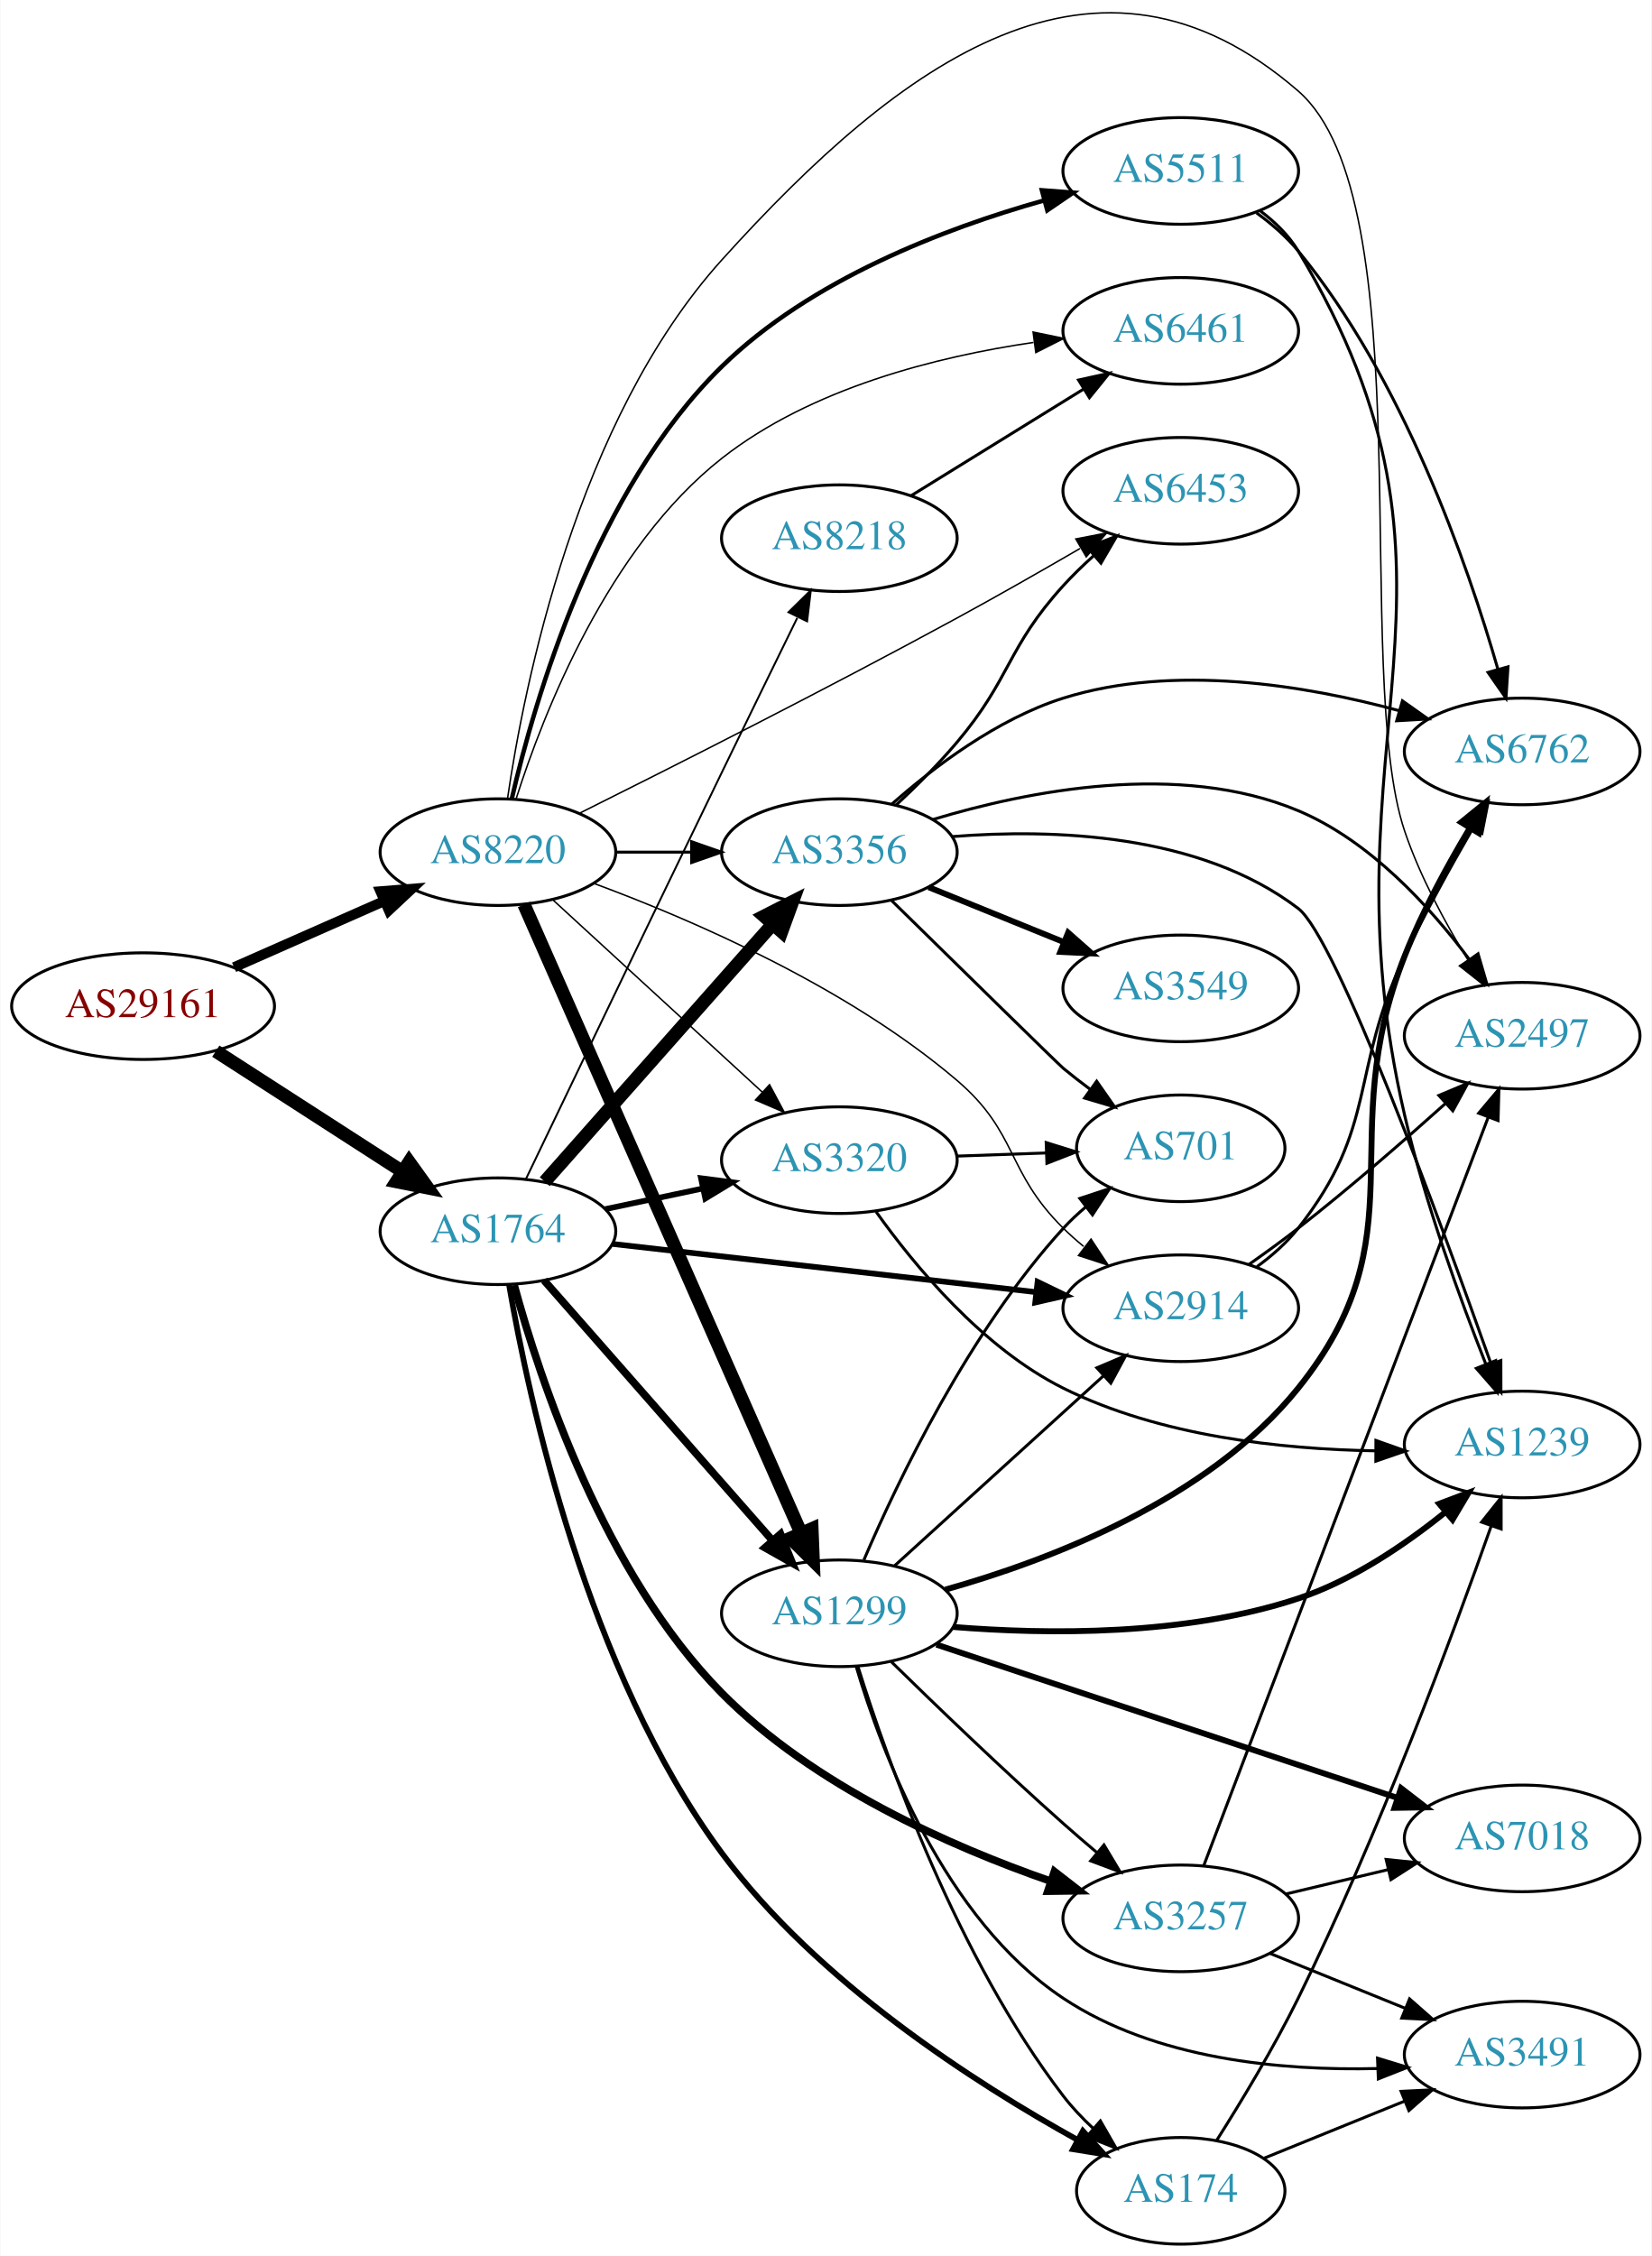
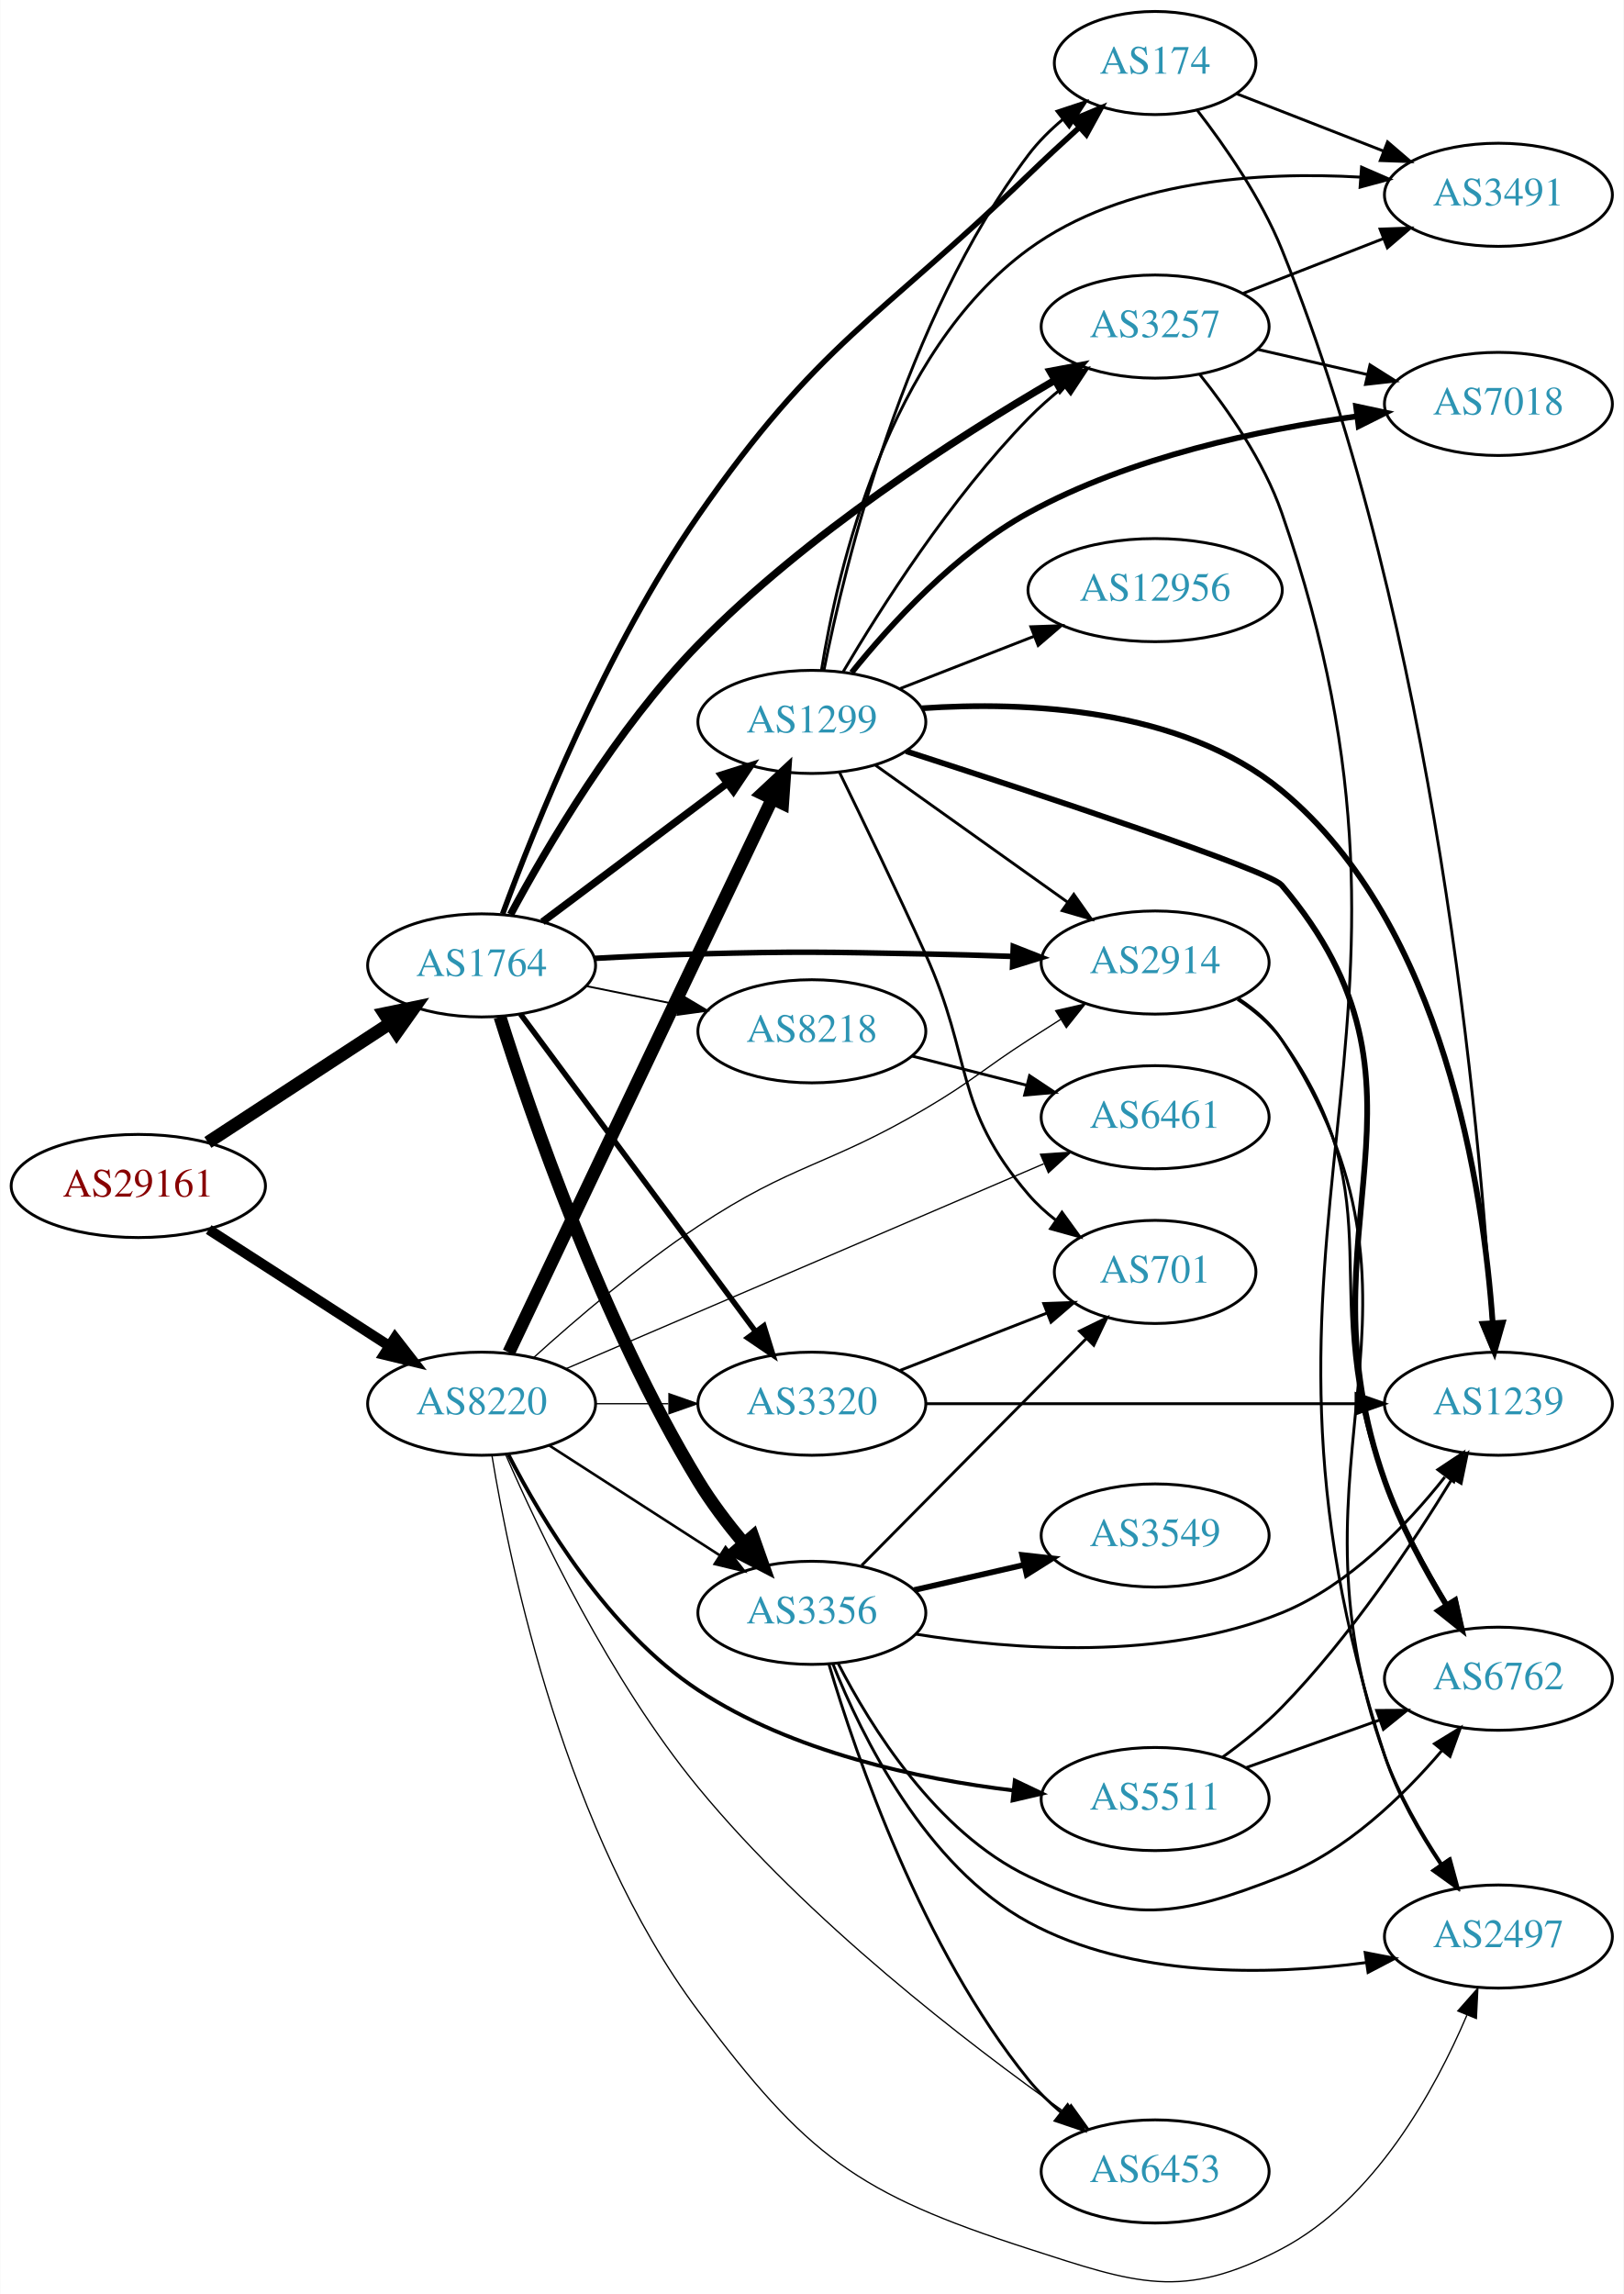
- <svg xmlns="http://www.w3.org/2000/svg" xmlns:xlink="http://www.w3.org/1999/xlink" width="558pt" height="762pt" viewBox="0.00 0.00 557.56 761.72">
-   <g id="graph0" class="graph" transform="scale(1 1) rotate(0) translate(4 757.717)">
-     <polygon fill="white" stroke="none" points="-4,4 -4,-757.717 553.564,-757.717 553.564,4 -4,4" />
+ <svg xmlns="http://www.w3.org/2000/svg" xmlns:xlink="http://www.w3.org/1999/xlink" width="567pt" height="801pt" viewBox="0.00 0.00 566.66 800.78">
+   <g id="graph0" class="graph" transform="scale(1 1) rotate(0) translate(4 796.784)">
+     <polygon fill="white" stroke="none" points="-4,4 -4,-796.784 562.663,-796.784 562.663,4 -4,4" />
    <g id="node1" class="node">
      <g id="a_node1">
        <a xlink:href="/asn/29161" xlink:title="AS29161 ~ Verbund Management Service GmbH [AT]">
-           <ellipse fill="#ffffff" stroke="black" cx="44.196" cy="-418" rx="44.393" ry="18" />
-           <text text-anchor="middle" x="44.196" y="-414.3" font-family="Times,serif" font-size="14.00" fill="#880000">AS29161</text>
+           <ellipse fill="#ffffff" stroke="black" cx="44.196" cy="-382.784" rx="44.393" ry="18" />
+           <text text-anchor="middle" x="44.196" y="-379.084" font-family="Times,serif" font-size="14.00" fill="#880000">AS29161</text>
        </a>
      </g>
    </g>
    <g id="node2" class="node">
      <g id="a_node2">
        <a xlink:href="/asn/1764" xlink:title="AS1764 ~ NEXTLAYER-AS [AT]">
-           <ellipse fill="#ffffff" stroke="black" cx="164.039" cy="-342" rx="39.794" ry="18" />
-           <text text-anchor="middle" x="164.039" y="-338.3" font-family="Times,serif" font-size="14.00" fill="#2c94b3">AS1764</text>
+           <ellipse fill="#ffffff" stroke="black" cx="164.039" cy="-459.784" rx="39.794" ry="18" />
+           <text text-anchor="middle" x="164.039" y="-456.084" font-family="Times,serif" font-size="14.00" fill="#2c94b3">AS1764</text>
        </a>
      </g>
    </g>
    <g id="edge1" class="edge">
-       <path fill="none" stroke="black" stroke-width="4.5" d="M68.76,-402.803C86.816,-391.158 111.903,-374.979 131.659,-362.238" />
-       <polygon fill="black" stroke="black" stroke-width="4.5" points="134.047,-365.383 140.316,-356.654 129.778,-358.765 134.047,-365.383" />
+       <path fill="none" stroke="black" stroke-width="4.5" d="M68.478,-397.996C86.708,-409.908 112.229,-426.584 132.163,-439.609" />
+       <polygon fill="black" stroke="black" stroke-width="4.5" points="130.079,-442.951 140.605,-445.125 134.387,-436.359 130.079,-442.951" />
    </g>
    <g id="node3" class="node">
      <g id="a_node3">
        <a xlink:href="/asn/8220" xlink:title="AS8220 ~ COLT [GB]">
-           <ellipse fill="#ffffff" stroke="black" cx="164.039" cy="-470" rx="39.794" ry="18" />
-           <text text-anchor="middle" x="164.039" y="-466.3" font-family="Times,serif" font-size="14.00" fill="#2c94b3">AS8220</text>
+           <ellipse fill="#ffffff" stroke="black" cx="164.039" cy="-306.784" rx="39.794" ry="18" />
+           <text text-anchor="middle" x="164.039" y="-303.084" font-family="Times,serif" font-size="14.00" fill="#2c94b3">AS8220</text>
        </a>
      </g>
    </g>
    <g id="edge2" class="edge">
-       <path fill="none" stroke="black" stroke-width="3.42" d="M74.933,-431.122C90.322,-437.913 109.265,-446.271 125.637,-453.496" />
-       <polygon fill="black" stroke="black" stroke-width="3.42" points="124.372,-456.763 134.934,-457.598 127.198,-450.359 124.372,-456.763" />
+       <path fill="none" stroke="black" stroke-width="3.6" d="M68.76,-367.587C86.816,-355.941 111.903,-339.763 131.659,-327.021" />
+       <polygon fill="black" stroke="black" stroke-width="3.6" points="133.809,-329.799 140.316,-321.438 130.015,-323.916 133.809,-329.799" />
    </g>
    <g id="node4" class="node">
      <g id="a_node4">
-         <a xlink:href="/asn/3356" xlink:title="AS3356 ~ Level 3 Parent, LLC [US]">
-           <ellipse fill="#ffffff" stroke="black" cx="279.332" cy="-470" rx="39.794" ry="18" />
-           <text text-anchor="middle" x="279.332" y="-466.3" font-family="Times,serif" font-size="14.00" fill="#2c94b3">AS3356</text>
+         <a xlink:href="/asn/174" xlink:title="AS174 ~ Cogent Communications [US]">
+           <ellipse fill="#ffffff" stroke="black" cx="399.174" cy="-774.784" rx="35.194" ry="18" />
+           <text text-anchor="middle" x="399.174" y="-771.084" font-family="Times,serif" font-size="14.00" fill="#2c94b3">AS174</text>
        </a>
      </g>
    </g>
    <g id="edge3" class="edge">
-       <path fill="none" stroke="black" stroke-width="4.5" d="M179.85,-358.734C199.442,-380.869 234.12,-420.049 256.66,-445.515" />
-       <polygon fill="black" stroke="black" stroke-width="4.5" points="253.941,-448.384 263.517,-453.262 259.838,-443.164 253.941,-448.384" />
+       <path fill="none" stroke="black" stroke-width="1.929" d="M171.371,-477.747C182.509,-508.017 207.506,-570.418 239.685,-616.784 281.672,-677.282 301.999,-684.636 354.978,-735.784 360.575,-741.187 366.713,-746.868 372.56,-752.172" />
+       <polygon fill="black" stroke="black" stroke-width="1.929" points="370.499,-755.024 380.275,-759.107 375.178,-749.819 370.499,-755.024" />
    </g>
    <g id="node5" class="node">
      <g id="a_node5">
-         <a xlink:href="/asn/2914" xlink:title="AS2914 ~ NTT America, Inc. [US]">
-           <ellipse fill="#ffffff" stroke="black" cx="394.625" cy="-316" rx="39.794" ry="18" />
-           <text text-anchor="middle" x="394.625" y="-312.3" font-family="Times,serif" font-size="14.00" fill="#2c94b3">AS2914</text>
+         <a xlink:href="/asn/1299" xlink:title="AS1299 ~ Telia Carrier [EU]">
+           <ellipse fill="#ffffff" stroke="black" cx="279.332" cy="-544.784" rx="39.794" ry="18" />
+           <text text-anchor="middle" x="279.332" y="-541.084" font-family="Times,serif" font-size="14.00" fill="#2c94b3">AS1299</text>
        </a>
      </g>
    </g>
    <g id="edge4" class="edge">
-       <path fill="none" stroke="black" stroke-width="1.929" d="M202.785,-337.707C241.912,-333.256 303.19,-326.286 345.71,-321.45" />
-       <polygon fill="black" stroke="black" stroke-width="1.929" points="346.282,-324.908 355.822,-320.3 345.491,-317.952 346.282,-324.908" />
+       <path fill="none" stroke="black" stroke-width="2.571" d="M185.293,-474.98C203.226,-488.434 229.596,-508.219 249.687,-523.293" />
+       <polygon fill="black" stroke="black" stroke-width="2.571" points="247.771,-526.231 257.87,-529.432 251.972,-520.631 247.771,-526.231" />
    </g>
    <g id="node6" class="node">
      <g id="a_node6">
-         <a xlink:href="/asn/3257" xlink:title="AS3257 ~ GTT [DE]">
-           <ellipse fill="#ffffff" stroke="black" cx="394.625" cy="-110" rx="39.794" ry="18" />
-           <text text-anchor="middle" x="394.625" y="-106.3" font-family="Times,serif" font-size="14.00" fill="#2c94b3">AS3257</text>
+         <a xlink:href="/asn/2914" xlink:title="AS2914 ~ NTT America, Inc. [US]">
+           <ellipse fill="#ffffff" stroke="black" cx="399.174" cy="-460.784" rx="39.794" ry="18" />
+           <text text-anchor="middle" x="399.174" y="-457.084" font-family="Times,serif" font-size="14.00" fill="#2c94b3">AS2914</text>
        </a>
      </g>
    </g>
    <g id="edge5" class="edge">
-       <path fill="none" stroke="black" stroke-width="2.571" d="M169.507,-323.833C178.125,-292.161 199.807,-226.371 239.685,-186 270.568,-154.735 316.943,-134.273 350.719,-122.542" />
-       <polygon fill="black" stroke="black" stroke-width="2.571" points="351.957,-125.818 360.326,-119.321 349.732,-119.181 351.957,-125.818" />
+       <path fill="none" stroke="black" stroke-width="1.929" d="M203.381,-462.233C215.035,-462.871 227.879,-463.468 239.685,-463.784 274.914,-464.727 283.743,-464.451 318.978,-463.784 328.78,-463.598 339.26,-463.283 349.282,-462.926" />
+       <polygon fill="black" stroke="black" stroke-width="1.929" points="349.651,-466.415 359.513,-462.541 349.388,-459.419 349.651,-466.415" />
    </g>
    <g id="node7" class="node">
      <g id="a_node7">
-         <a xlink:href="/asn/1299" xlink:title="AS1299 ~ Telia Carrier [EU]">
-           <ellipse fill="#ffffff" stroke="black" cx="279.332" cy="-213" rx="39.794" ry="18" />
-           <text text-anchor="middle" x="279.332" y="-209.3" font-family="Times,serif" font-size="14.00" fill="#2c94b3">AS1299</text>
+         <a xlink:href="/asn/3257" xlink:title="AS3257 ~ GTT [DE]">
+           <ellipse fill="#ffffff" stroke="black" cx="399.174" cy="-682.784" rx="39.794" ry="18" />
+           <text text-anchor="middle" x="399.174" y="-679.084" font-family="Times,serif" font-size="14.00" fill="#2c94b3">AS3257</text>
        </a>
      </g>
    </g>
    <g id="edge6" class="edge">
-       <path fill="none" stroke="black" stroke-width="2.571" d="M179.618,-325.4C199.139,-303.172 233.931,-263.556 256.563,-237.787" />
-       <polygon fill="black" stroke="black" stroke-width="2.571" points="259.48,-239.77 263.449,-229.946 254.22,-235.15 259.48,-239.77" />
+       <path fill="none" stroke="black" stroke-width="2.571" d="M174.145,-477.542C186.717,-500.938 211.105,-542.536 239.685,-571.784 277.24,-610.216 329.743,-643.958 363.85,-663.866" />
+       <polygon fill="black" stroke="black" stroke-width="2.571" points="362.541,-667.151 372.954,-669.106 366.033,-661.084 362.541,-667.151" />
    </g>
    <g id="node8" class="node">
      <g id="a_node8">
-         <a xlink:href="/asn/174" xlink:title="AS174 ~ Cogent Communications [US]">
-           <ellipse fill="#ffffff" stroke="black" cx="394.625" cy="-18" rx="35.194" ry="18" />
-           <text text-anchor="middle" x="394.625" y="-14.3" font-family="Times,serif" font-size="14.00" fill="#2c94b3">AS174</text>
+         <a xlink:href="/asn/3356" xlink:title="AS3356 ~ Level 3 Parent, LLC [US]">
+           <ellipse fill="#ffffff" stroke="black" cx="279.332" cy="-233.784" rx="39.794" ry="18" />
+           <text text-anchor="middle" x="279.332" y="-230.084" font-family="Times,serif" font-size="14.00" fill="#2c94b3">AS3356</text>
        </a>
      </g>
    </g>
    <g id="edge7" class="edge">
-       <path fill="none" stroke="black" stroke-width="1.929" d="M167.776,-324.027C174.371,-285.521 194.089,-193.567 239.685,-132 271.844,-88.577 325.192,-54.352 359.878,-35.141" />
-       <polygon fill="black" stroke="black" stroke-width="1.929" points="361.581,-38.199 368.702,-30.354 358.243,-32.046 361.581,-38.199" />
+       <path fill="none" stroke="black" stroke-width="4.5" d="M170.461,-441.807C180.965,-408.408 206.048,-335.152 239.685,-279.784 244.178,-272.387 249.819,-264.954 255.39,-258.284" />
+       <polygon fill="black" stroke="black" stroke-width="4.5" points="258.736,-260.436 262.319,-250.303 252.79,-255.273 258.736,-260.436" />
    </g>
    <g id="node9" class="node">
      <g id="a_node9">
        <a xlink:href="/asn/8218" xlink:title="AS8218 ~ legacy Neotelecoms [FR]">
-           <ellipse fill="#ffffff" stroke="black" cx="279.332" cy="-576" rx="39.794" ry="18" />
-           <text text-anchor="middle" x="279.332" y="-572.3" font-family="Times,serif" font-size="14.00" fill="#2c94b3">AS8218</text>
+           <ellipse fill="#ffffff" stroke="black" cx="279.332" cy="-436.784" rx="39.794" ry="18" />
+           <text text-anchor="middle" x="279.332" y="-433.084" font-family="Times,serif" font-size="14.00" fill="#2c94b3">AS8218</text>
        </a>
      </g>
    </g>
    <g id="edge8" class="edge">
-       <path fill="none" stroke="black" stroke-width="0.643" d="M173.511,-359.684C187.319,-388.481 215.557,-447.291 239.685,-497 248.108,-514.352 257.629,-533.816 265.113,-549.083" />
-       <polygon fill="black" stroke="black" stroke-width="0.643" points="262.159,-551.007 269.705,-558.444 268.443,-547.925 262.159,-551.007" />
+       <path fill="none" stroke="black" stroke-width="0.643" d="M200.574,-452.569C210.803,-450.493 222.104,-448.199 232.846,-446.018" />
+       <polygon fill="black" stroke="black" stroke-width="0.643" points="233.818,-449.392 242.922,-443.972 232.425,-442.532 233.818,-449.392" />
    </g>
    <g id="node10" class="node">
      <g id="a_node10">
        <a xlink:href="/asn/3320" xlink:title="AS3320 ~ DTAG [DE]">
-           <ellipse fill="#ffffff" stroke="black" cx="279.332" cy="-366" rx="39.794" ry="18" />
-           <text text-anchor="middle" x="279.332" y="-362.3" font-family="Times,serif" font-size="14.00" fill="#2c94b3">AS3320</text>
+           <ellipse fill="#ffffff" stroke="black" cx="279.332" cy="-306.784" rx="39.794" ry="18" />
+           <text text-anchor="middle" x="279.332" y="-303.084" font-family="Times,serif" font-size="14.00" fill="#2c94b3">AS3320</text>
        </a>
      </g>
    </g>
    <g id="edge9" class="edge">
-       <path fill="none" stroke="black" stroke-width="1.929" d="M200.264,-349.462C210.708,-351.675 222.291,-354.128 233.268,-356.454" />
-       <polygon fill="black" stroke="black" stroke-width="1.929" points="232.62,-359.894 243.128,-358.542 234.07,-353.046 232.62,-359.894" />
+       <path fill="none" stroke="black" stroke-width="1.929" d="M177.596,-442.825C197.502,-415.943 236.416,-363.389 259.619,-332.054" />
+       <polygon fill="black" stroke="black" stroke-width="1.929" points="262.58,-333.937 265.718,-323.818 256.954,-329.772 262.58,-333.937" />
+     </g>
+     <g id="edge36" class="edge">
+       <path fill="none" stroke="black" stroke-width="4.5" d="M173.539,-324.682C187.385,-353.832 215.676,-413.375 239.685,-463.784 248.285,-481.84 257.977,-502.153 265.504,-517.921" />
+       <polygon fill="black" stroke="black" stroke-width="4.5" points="262.019,-519.762 269.881,-527.09 269.126,-516.369 262.019,-519.762" />
+     </g>
+     <g id="edge42" class="edge">
+       <path fill="none" stroke="black" stroke-width="0.45" d="M182.293,-322.957C196.906,-336.191 218.76,-354.919 239.685,-368.784 272.758,-390.697 284.8,-389.638 318.978,-409.784 335.544,-419.548 338.823,-423.353 354.978,-433.784 358.572,-436.104 362.35,-438.512 366.115,-440.891" />
+       <polygon fill="black" stroke="black" stroke-width="0.45" points="364.451,-443.979 374.78,-446.335 368.175,-438.052 364.451,-443.979" />
    </g>
    <g id="edge35" class="edge">
-       <path fill="none" stroke="black" d="M203.711,-470C211.914,-470 220.678,-470 229.21,-470" />
-       <polygon fill="black" stroke="black" points="229.449,-473.5 239.449,-470 229.449,-466.5 229.449,-473.5" />
-     </g>
-     <g id="edge40" class="edge">
-       <path fill="none" stroke="black" stroke-width="0.5" d="M196.542,-459.399C229.623,-447.158 281.89,-424.575 318.978,-393 339.828,-375.249 335.478,-362.225 354.978,-343 357.109,-340.899 359.42,-338.847 361.815,-336.874" />
-       <polygon fill="black" stroke="black" stroke-width="0.5" points="364.327,-339.359 370.149,-330.507 360.078,-333.797 364.327,-339.359" />
-     </g>
-     <g id="edge36" class="edge">
-       <path fill="none" stroke="black" stroke-width="4.5" d="M172.826,-452.335C192.269,-408.228 243.055,-293.024 266.345,-240.191" />
-       <polygon fill="black" stroke="black" stroke-width="4.5" points="270.059,-241.527 270.49,-230.788 262.853,-238.35 270.059,-241.527" />
-     </g>
-     <g id="edge38" class="edge">
-       <path fill="none" stroke="black" stroke-width="0.5" d="M182.741,-453.75C201.697,-436.349 231.93,-408.596 253.313,-388.966" />
-       <polygon fill="black" stroke="black" stroke-width="0.5" points="255.754,-391.477 260.754,-382.136 251.02,-386.32 255.754,-391.477" />
-     </g>
-     <g id="node13" class="node">
-       <g id="a_node13">
+       <path fill="none" stroke="black" stroke-width="0.9" d="M187.693,-292.186C204.751,-281.195 228.335,-265.999 247.17,-253.863" />
+       <polygon fill="black" stroke="black" stroke-width="0.9" points="249.206,-256.714 255.717,-248.356 245.415,-250.83 249.206,-256.714" />
+     </g>
+     <g id="edge37" class="edge">
+       <path fill="none" stroke="black" stroke-width="0.45" d="M203.711,-306.784C211.914,-306.784 220.678,-306.784 229.21,-306.784" />
+       <polygon fill="black" stroke="black" stroke-width="0.45" points="229.449,-310.284 239.449,-306.784 229.449,-303.284 229.449,-310.284" />
+     </g>
+     <g id="node12" class="node">
+       <g id="a_node12">
+         <a xlink:href="/asn/2497" xlink:title="AS2497 ~ Internet Initiative Japan Inc. [JP]">
+           <ellipse fill="#ffffff" stroke="black" cx="519.017" cy="-120.784" rx="39.794" ry="18" />
+           <text text-anchor="middle" x="519.017" y="-117.084" font-family="Times,serif" font-size="14.00" fill="#2c94b3">AS2497</text>
+         </a>
+       </g>
+     </g>
+     <g id="edge39" class="edge">
+       <path fill="none" stroke="black" stroke-width="0.45" d="M167.667,-288.592C174.049,-249.627 193.379,-156.629 239.685,-94.784 277.527,-44.242 294.887,-31.164 354.978,-11.784 392.367,0.275 408.618,6.537 443.37,-11.784 475.753,-28.856 496.773,-67.01 508.011,-93.322" />
+       <polygon fill="black" stroke="black" stroke-width="0.45" points="504.837,-94.809 511.842,-102.758 511.323,-92.176 504.837,-94.809" />
+     </g>
+     <g id="node18" class="node">
+       <g id="a_node18">
        <a xlink:href="/asn/6453" xlink:title="AS6453 ~ TATA COMMUNICATIONS (AMERICA) INC [US]">
-           <ellipse fill="#ffffff" stroke="black" cx="394.625" cy="-592" rx="39.794" ry="18" />
-           <text text-anchor="middle" x="394.625" y="-588.3" font-family="Times,serif" font-size="14.00" fill="#2c94b3">AS6453</text>
-         </a>
-       </g>
-     </g>
-     <g id="edge39" class="edge">
-       <path fill="none" stroke="black" stroke-width="0.5" d="M191.39,-483.036C222.207,-498.393 274.651,-524.877 318.978,-549 332.72,-556.479 347.696,-565.025 360.602,-572.518" />
-       <polygon fill="black" stroke="black" stroke-width="0.5" points="359.185,-575.744 369.587,-577.758 362.712,-569.697 359.185,-575.744" />
-     </g>
-     <g id="node15" class="node">
-       <g id="a_node15">
-         <a xlink:href="/asn/2497" xlink:title="AS2497 ~ Internet Initiative Japan Inc. [JP]">
-           <ellipse fill="#ffffff" stroke="black" cx="509.918" cy="-408" rx="39.794" ry="18" />
-           <text text-anchor="middle" x="509.918" y="-404.3" font-family="Times,serif" font-size="14.00" fill="#2c94b3">AS2497</text>
-         </a>
-       </g>
-     </g>
-     <g id="edge34" class="edge">
-       <path fill="none" stroke="black" stroke-width="0.5" d="M167.266,-488.048C172.837,-526.133 190.631,-615.672 239.685,-670 300.078,-736.886 366.159,-786.007 434.271,-727 476.694,-690.248 452.254,-530.158 470.271,-477 475.414,-461.828 483.897,-446.152 491.607,-433.584" />
-       <polygon fill="black" stroke="black" stroke-width="0.5" points="494.629,-435.353 497.026,-425.033 488.716,-431.606 494.629,-435.353" />
+           <ellipse fill="#ffffff" stroke="black" cx="399.174" cy="-38.784" rx="39.794" ry="18" />
+           <text text-anchor="middle" x="399.174" y="-35.084" font-family="Times,serif" font-size="14.00" fill="#2c94b3">AS6453</text>
+         </a>
+       </g>
+     </g>
+     <g id="edge41" class="edge">
+       <path fill="none" stroke="black" stroke-width="0.45" d="M172.424,-289.048C184.151,-262.147 208.887,-210.207 239.685,-172.784 277.89,-126.36 333.623,-83.526 367.804,-59.324" />
+       <polygon fill="black" stroke="black" stroke-width="0.45" points="369.822,-62.184 376.006,-53.582 365.807,-56.45 369.822,-62.184" />
    </g>
    <g id="node19" class="node">
      <g id="a_node19">
        <a xlink:href="/asn/6461" xlink:title="AS6461 ~ Zayo Bandwidth [US]">
-           <ellipse fill="#ffffff" stroke="black" cx="394.625" cy="-646" rx="39.794" ry="18" />
-           <text text-anchor="middle" x="394.625" y="-642.3" font-family="Times,serif" font-size="14.00" fill="#2c94b3">AS6461</text>
-         </a>
-       </g>
-     </g>
-     <g id="edge41" class="edge">
-       <path fill="none" stroke="black" stroke-width="0.5" d="M170.19,-488.033C179.335,-516.758 201.164,-572.74 239.685,-603 269.811,-626.665 312.214,-637.312 344.892,-642.098" />
-       <polygon fill="black" stroke="black" stroke-width="0.5" points="344.758,-645.611 355.131,-643.455 345.678,-638.672 344.758,-645.611" />
+           <ellipse fill="#ffffff" stroke="black" cx="399.174" cy="-406.784" rx="39.794" ry="18" />
+           <text text-anchor="middle" x="399.174" y="-403.084" font-family="Times,serif" font-size="14.00" fill="#2c94b3">AS6461</text>
+         </a>
+       </g>
+     </g>
+     <g id="edge40" class="edge">
+       <path fill="none" stroke="black" stroke-width="0.45" d="M193.626,-319.046C235.513,-337.012 313.636,-370.522 360.27,-390.525" />
+       <polygon fill="black" stroke="black" stroke-width="0.45" points="359.148,-393.852 369.718,-394.578 361.908,-387.419 359.148,-393.852" />
+     </g>
+     <g id="node21" class="node">
+       <g id="a_node21">
+         <a xlink:href="/asn/5511" xlink:title="AS5511 ~ Orange S.A. [FR]">
+           <ellipse fill="#ffffff" stroke="black" cx="399.174" cy="-168.784" rx="39.794" ry="18" />
+           <text text-anchor="middle" x="399.174" y="-165.084" font-family="Times,serif" font-size="14.00" fill="#2c94b3">AS5511</text>
+         </a>
+       </g>
+     </g>
+     <g id="edge38" class="edge">
+       <path fill="none" stroke="black" stroke-width="1.35" d="M173.419,-288.959C185.033,-266.265 208.204,-227.519 239.685,-206.784 272.557,-185.132 316.502,-175.791 349.78,-171.774" />
+       <polygon fill="black" stroke="black" stroke-width="1.35" points="350.179,-175.252 359.741,-170.691 349.422,-168.293 350.179,-175.252" />
+     </g>
+     <g id="node14" class="node">
+       <g id="a_node14">
+         <a xlink:href="/asn/3491" xlink:title="AS3491 ~ PCCW Global, Inc. [US]">
+           <ellipse fill="#ffffff" stroke="black" cx="519.017" cy="-728.784" rx="39.794" ry="18" />
+           <text text-anchor="middle" x="519.017" y="-725.084" font-family="Times,serif" font-size="14.00" fill="#2c94b3">AS3491</text>
+         </a>
+       </g>
+     </g>
+     <g id="edge24" class="edge">
+       <path fill="none" stroke="black" d="M427.506,-764.115C442.738,-758.169 461.97,-750.662 478.784,-744.098" />
+       <polygon fill="black" stroke="black" points="480.313,-747.258 488.356,-740.362 477.768,-740.738 480.313,-747.258" />
+     </g>
+     <g id="node17" class="node">
+       <g id="a_node17">
+         <a xlink:href="/asn/1239" xlink:title="AS1239 ~ Sprint [US]">
+           <ellipse fill="#ffffff" stroke="black" cx="519.017" cy="-306.784" rx="39.794" ry="18" />
+           <text text-anchor="middle" x="519.017" y="-303.084" font-family="Times,serif" font-size="14.00" fill="#2c94b3">AS1239</text>
+         </a>
+       </g>
+     </g>
+     <g id="edge25" class="edge">
+       <path fill="none" stroke="black" d="M413.946,-758.203C423.647,-745.665 436.147,-727.616 443.37,-709.784 497.395,-576.404 512.647,-402.25 516.671,-334.989" />
+       <polygon fill="black" stroke="black" points="520.178,-334.955 517.243,-324.775 513.189,-334.563 520.178,-334.955" />
+     </g>
+     <g id="edge33" class="edge">
+       <path fill="none" stroke="black" d="M283.559,-562.846C290.88,-599.786 311.582,-685.326 354.978,-742.784 358.353,-747.252 362.519,-751.384 366.919,-755.091" />
+       <polygon fill="black" stroke="black" points="364.913,-757.964 374.974,-761.287 369.181,-752.416 364.913,-757.964" />
+     </g>
+     <g id="edge29" class="edge">
+       <path fill="none" stroke="black" d="M301.399,-529.766C320.135,-516.411 347.726,-496.743 368.659,-481.822" />
+       <polygon fill="black" stroke="black" points="370.78,-484.609 376.891,-475.954 366.717,-478.909 370.78,-484.609" />
+     </g>
+     <g id="edge34" class="edge">
+       <path fill="none" stroke="black" d="M290.206,-562.199C303.25,-584.308 327.777,-622.921 354.978,-650.784 358.713,-654.609 362.939,-658.325 367.249,-661.788" />
+       <polygon fill="black" stroke="black" points="365.46,-664.825 375.535,-668.1 369.701,-659.256 365.46,-664.825" />
+     </g>
+     <g id="node11" class="node">
+       <g id="a_node11">
+         <a xlink:href="/asn/6762" xlink:title="AS6762 ~ TELECOM ITALIA SPARKLE S.p.A. [IT]">
+           <ellipse fill="#ffffff" stroke="black" cx="519.017" cy="-210.784" rx="39.794" ry="18" />
+           <text text-anchor="middle" x="519.017" y="-207.084" font-family="Times,serif" font-size="14.00" fill="#2c94b3">AS6762</text>
+         </a>
+       </g>
+     </g>
+     <g id="edge27" class="edge">
+       <path fill="none" stroke="black" stroke-width="2" d="M312.219,-534.553C358.416,-519.602 438.96,-492.988 443.37,-487.784 504.02,-416.204 447.997,-368.201 479.37,-279.784 484.727,-264.686 493.229,-249.017 500.897,-236.433" />
+       <polygon fill="black" stroke="black" stroke-width="2" points="503.921,-238.199 506.275,-227.869 497.993,-234.476 503.921,-238.199" />
+     </g>
+     <g id="node13" class="node">
+       <g id="a_node13">
+         <a xlink:href="/asn/7018" xlink:title="AS7018 ~ AT&amp;T Services, Inc. [US]">
+           <ellipse fill="#ffffff" stroke="black" cx="519.017" cy="-655.784" rx="39.794" ry="18" />
+           <text text-anchor="middle" x="519.017" y="-652.084" font-family="Times,serif" font-size="14.00" fill="#2c94b3">AS7018</text>
+         </a>
+       </g>
+     </g>
+     <g id="edge28" class="edge">
+       <path fill="none" stroke="black" stroke-width="2" d="M293.222,-561.998C306.747,-578.809 329.549,-603.838 354.978,-617.784 390.543,-637.288 435.787,-646.82 469.586,-651.456" />
+       <polygon fill="black" stroke="black" stroke-width="2" points="469.322,-654.95 479.684,-652.743 470.207,-648.007 469.322,-654.95" />
+     </g>
+     <g id="edge30" class="edge">
+       <path fill="none" stroke="black" d="M282.68,-562.798C288.254,-597.598 305.727,-673.8 354.978,-709.784 388.172,-734.036 435.728,-736.988 470.919,-734.945" />
+       <polygon fill="black" stroke="black" points="471.236,-738.432 480.953,-734.21 470.724,-731.45 471.236,-738.432" />
+     </g>
+     <g id="node15" class="node">
+       <g id="a_node15">
+         <a xlink:href="/asn/701" xlink:title="AS701 ~ UUNET [US]">
+           <ellipse fill="#ffffff" stroke="black" cx="399.174" cy="-352.784" rx="35.194" ry="18" />
+           <text text-anchor="middle" x="399.174" y="-349.084" font-family="Times,serif" font-size="14.00" fill="#2c94b3">AS701</text>
+         </a>
+       </g>
+     </g>
+     <g id="edge31" class="edge">
+       <path fill="none" stroke="black" d="M288.981,-527.182C296.953,-510.838 309.02,-485.786 318.978,-463.784 335.727,-426.78 328.548,-410.625 354.978,-379.784 357.762,-376.535 361.036,-373.55 364.516,-370.845" />
+       <polygon fill="black" stroke="black" points="366.651,-373.624 372.875,-365.05 362.663,-367.871 366.651,-373.624" />
+     </g>
+     <g id="edge26" class="edge">
+       <path fill="none" stroke="black" stroke-width="2" d="M317.713,-549.54C353.904,-552.003 408.305,-549.763 443.37,-520.784 500.069,-473.924 513.766,-381.389 517.029,-334.872" />
+       <polygon fill="black" stroke="black" stroke-width="2" points="520.524,-335.072 517.617,-324.883 513.536,-334.66 520.524,-335.072" />
    </g>
    <g id="node20" class="node">
      <g id="a_node20">
-         <a xlink:href="/asn/5511" xlink:title="AS5511 ~ Orange S.A. [FR]">
-           <ellipse fill="#ffffff" stroke="black" cx="394.625" cy="-700" rx="39.794" ry="18" />
-           <text text-anchor="middle" x="394.625" y="-696.3" font-family="Times,serif" font-size="14.00" fill="#2c94b3">AS5511</text>
-         </a>
-       </g>
-     </g>
-     <g id="edge37" class="edge">
-       <path fill="none" stroke="black" stroke-width="1.5" d="M168.711,-488.009C176.335,-521.121 196.859,-592.11 239.685,-634 269.639,-663.299 314.643,-680.525 348.266,-689.987" />
-       <polygon fill="black" stroke="black" stroke-width="1.5" points="347.74,-693.469 358.306,-692.679 349.553,-686.708 347.74,-693.469" />
-     </g>
-     <g id="node11" class="node">
-       <g id="a_node11">
-         <a xlink:href="/asn/3549" xlink:title="AS3549 ~ Level 3 Parent, LLC [US]">
-           <ellipse fill="#ffffff" stroke="black" cx="394.625" cy="-424" rx="39.794" ry="18" />
-           <text text-anchor="middle" x="394.625" y="-420.3" font-family="Times,serif" font-size="14.00" fill="#2c94b3">AS3549</text>
-         </a>
-       </g>
+         <a xlink:href="/asn/12956" xlink:title="AS12956 ~ TELXIUS [ES]">
+           <ellipse fill="#ffffff" stroke="black" cx="399.174" cy="-590.784" rx="44.393" ry="18" />
+           <text text-anchor="middle" x="399.174" y="-587.084" font-family="Times,serif" font-size="14.00" fill="#2c94b3">AS12956</text>
+         </a>
+       </g>
+     </g>
+     <g id="edge32" class="edge">
+       <path fill="none" stroke="black" d="M310.068,-556.391C324.297,-561.946 341.564,-568.686 357.029,-574.722" />
+       <polygon fill="black" stroke="black" points="355.793,-577.997 366.381,-578.373 358.339,-571.476 355.793,-577.997" />
    </g>
    <g id="edge10" class="edge">
-       <path fill="none" stroke="black" stroke-width="2" d="M309.507,-458.154C323.383,-452.52 340.16,-445.708 355.069,-439.654" />
-       <polygon fill="black" stroke="black" stroke-width="2" points="356.599,-442.811 364.548,-435.806 353.966,-436.325 356.599,-442.811" />
-     </g>
-     <g id="node12" class="node">
-       <g id="a_node12">
-         <a xlink:href="/asn/6762" xlink:title="AS6762 ~ TELECOM ITALIA SPARKLE S.p.A. [IT]">
-           <ellipse fill="#ffffff" stroke="black" cx="509.918" cy="-504" rx="39.794" ry="18" />
-           <text text-anchor="middle" x="509.918" y="-500.3" font-family="Times,serif" font-size="14.00" fill="#2c94b3">AS6762</text>
-         </a>
-       </g>
+       <path fill="none" stroke="black" d="M427.963,-447.913C433.779,-444.092 439.357,-439.394 443.37,-433.784 484.262,-376.613 453.946,-345.314 479.37,-279.784 485.165,-264.848 493.706,-249.193 501.285,-236.578" />
+       <polygon fill="black" stroke="black" points="504.316,-238.332 506.582,-227.983 498.356,-234.66 504.316,-238.332" />
    </g>
    <g id="edge11" class="edge">
-       <path fill="none" stroke="black" d="M297.071,-486.217C311.212,-498.712 332.676,-514.998 354.978,-522 392.274,-533.71 436.815,-526.332 468.367,-517.76" />
-       <polygon fill="black" stroke="black" points="469.484,-521.081 478.13,-514.958 467.552,-514.353 469.484,-521.081" />
+       <path fill="none" stroke="black" d="M428.321,-448.158C434.122,-444.327 439.604,-439.563 443.37,-433.784 504.663,-339.736 441.233,-289.364 479.37,-183.784 484.151,-170.547 491.93,-157.089 499.259,-146.028" />
+       <polygon fill="black" stroke="black" points="502.189,-147.943 504.975,-137.721 496.423,-143.975 502.189,-147.943" />
+     </g>
+     <g id="edge14" class="edge">
+       <path fill="none" stroke="black" d="M414.695,-666.142C424.629,-653.714 437.096,-635.828 443.37,-617.784 506.94,-434.969 419.129,-367.721 479.37,-183.784 483.751,-170.409 491.471,-156.931 498.866,-145.892" />
+       <polygon fill="black" stroke="black" points="501.794,-147.813 504.657,-137.612 496.058,-143.801 501.794,-147.813" />
    </g>
    <g id="edge12" class="edge">
-       <path fill="none" stroke="black" d="M298.429,-485.84C305.193,-492.134 312.741,-499.623 318.978,-507 337.364,-528.744 335.821,-538.932 354.978,-560 358.095,-563.428 361.585,-566.813 365.159,-570.024" />
-       <polygon fill="black" stroke="black" points="363.126,-572.892 373.002,-576.728 367.674,-567.57 363.126,-572.892" />
-     </g>
-     <g id="node14" class="node">
-       <g id="a_node14">
-         <a xlink:href="/asn/701" xlink:title="AS701 ~ UUNET [US]">
-           <ellipse fill="#ffffff" stroke="black" cx="394.625" cy="-370" rx="35.194" ry="18" />
-           <text text-anchor="middle" x="394.625" y="-366.3" font-family="Times,serif" font-size="14.00" fill="#2c94b3">AS701</text>
-         </a>
-       </g>
+       <path fill="none" stroke="black" d="M434.893,-674.829C446.893,-672.079 460.514,-668.959 473.207,-666.05" />
+       <polygon fill="black" stroke="black" points="474.173,-669.42 483.138,-663.775 472.609,-662.597 474.173,-669.42" />
    </g>
    <g id="edge13" class="edge">
-       <path fill="none" stroke="black" d="M296.829,-453.801C318.341,-432.687 353.434,-398.28 354.978,-397 357.857,-394.614 360.94,-392.22 364.061,-389.896" />
-       <polygon fill="black" stroke="black" points="366.23,-392.647 372.302,-383.964 362.141,-386.965 366.23,-392.647" />
-     </g>
-     <g id="edge14" class="edge">
-       <path fill="none" stroke="black" d="M310.843,-480.989C342.87,-490.681 394.058,-500.869 434.271,-484 458.454,-473.856 478.749,-451.632 492.043,-433.823" />
-       <polygon fill="black" stroke="black" points="495.021,-435.677 497.994,-425.508 489.328,-431.603 495.021,-435.677" />
+       <path fill="none" stroke="black" d="M429.911,-694.391C444.704,-700.166 462.782,-707.223 478.703,-713.438" />
+       <polygon fill="black" stroke="black" points="477.701,-716.804 488.29,-717.18 480.247,-710.283 477.701,-716.804" />
+     </g>
+     <g id="edge16" class="edge">
+       <path fill="none" stroke="black" d="M288.456,-216.251C299.795,-194.146 322.668,-157.176 354.978,-141.784 390.445,-124.888 406.787,-127.466 443.37,-141.784 465.902,-150.602 485.709,-169.765 499.248,-185.664" />
+       <polygon fill="black" stroke="black" points="496.701,-188.078 505.738,-193.608 502.122,-183.649 496.701,-188.078" />
+     </g>
+     <g id="edge15" class="edge">
+       <path fill="none" stroke="black" d="M286.634,-216.064C296.677,-190.82 318.941,-145.393 354.978,-125.784 390.933,-106.219 438.264,-107.154 472.662,-111.676" />
+       <polygon fill="black" stroke="black" points="472.493,-115.189 482.895,-113.176 473.508,-108.263 472.493,-115.189" />
+     </g>
+     <g id="edge17" class="edge">
+       <path fill="none" stroke="black" d="M296.717,-250.33C317.147,-270.96 352.185,-306.343 375.265,-329.649" />
+       <polygon fill="black" stroke="black" points="372.781,-332.115 382.304,-336.758 377.755,-327.19 372.781,-332.115" />
    </g>
    <g id="node16" class="node">
      <g id="a_node16">
-         <a xlink:href="/asn/1239" xlink:title="AS1239 ~ Sprint [US]">
-           <ellipse fill="#ffffff" stroke="black" cx="509.918" cy="-270" rx="39.794" ry="18" />
-           <text text-anchor="middle" x="509.918" y="-266.3" font-family="Times,serif" font-size="14.00" fill="#2c94b3">AS1239</text>
-         </a>
-       </g>
-     </g>
-     <g id="edge15" class="edge">
-       <path fill="none" stroke="black" d="M317.48,-475.25C351.325,-477.939 400.967,-476.382 434.271,-451 447.175,-441.166 482.349,-345.33 499.4,-297.238" />
-       <polygon fill="black" stroke="black" points="502.721,-298.344 502.748,-287.749 496.12,-296.014 502.721,-298.344" />
-     </g>
-     <g id="edge30" class="edge">
-       <path fill="none" stroke="black" d="M420.368,-330.025C425.454,-333.748 430.423,-338.113 434.271,-343 461.433,-377.498 451.499,-395.308 470.271,-435 477.168,-449.582 485.874,-465.312 493.276,-478.066" />
-       <polygon fill="black" stroke="black" points="490.306,-479.92 498.391,-486.767 496.34,-476.372 490.306,-479.92" />
-     </g>
-     <g id="edge31" class="edge">
-       <path fill="none" stroke="black" d="M417.585,-330.738C423.116,-334.614 428.982,-338.869 434.271,-343 451.411,-356.388 469.848,-372.425 484.111,-385.22" />
-       <polygon fill="black" stroke="black" points="481.803,-387.852 491.57,-391.958 486.495,-382.657 481.803,-387.852" />
-     </g>
-     <g id="edge26" class="edge">
-       <path fill="none" stroke="black" d="M402.372,-127.749C421.376,-177.734 475.446,-319.959 498.403,-380.343" />
-       <polygon fill="black" stroke="black" points="495.237,-381.864 502.062,-389.967 501.78,-379.376 495.237,-381.864" />
-     </g>
-     <g id="node17" class="node">
-       <g id="a_node17">
-         <a xlink:href="/asn/7018" xlink:title="AS7018 ~ AT&amp;T Services, Inc. [US]">
-           <ellipse fill="#ffffff" stroke="black" cx="509.918" cy="-137" rx="39.794" ry="18" />
-           <text text-anchor="middle" x="509.918" y="-133.3" font-family="Times,serif" font-size="14.00" fill="#2c94b3">AS7018</text>
-         </a>
-       </g>
-     </g>
-     <g id="edge25" class="edge">
-       <path fill="none" stroke="black" d="M430.232,-118.248C441.103,-120.838 453.257,-123.735 464.7,-126.462" />
-       <polygon fill="black" stroke="black" points="463.983,-129.889 474.522,-128.803 465.606,-123.08 463.983,-129.889" />
-     </g>
-     <g id="node18" class="node">
-       <g id="a_node18">
-         <a xlink:href="/asn/3491" xlink:title="AS3491 ~ PCCW Global, Inc. [US]">
-           <ellipse fill="#ffffff" stroke="black" cx="509.918" cy="-64" rx="39.794" ry="18" />
-           <text text-anchor="middle" x="509.918" y="-60.3" font-family="Times,serif" font-size="14.00" fill="#2c94b3">AS3491</text>
-         </a>
-       </g>
-     </g>
-     <g id="edge24" class="edge">
-       <path fill="none" stroke="black" d="M424.8,-98.154C438.676,-92.52 455.453,-85.708 470.362,-79.654" />
-       <polygon fill="black" stroke="black" points="471.892,-82.811 479.841,-75.806 469.259,-76.325 471.892,-82.811" />
+         <a xlink:href="/asn/3549" xlink:title="AS3549 ~ Level 3 Parent, LLC [US]">
+           <ellipse fill="#ffffff" stroke="black" cx="399.174" cy="-260.784" rx="39.794" ry="18" />
+           <text text-anchor="middle" x="399.174" y="-257.084" font-family="Times,serif" font-size="14.00" fill="#2c94b3">AS3549</text>
+         </a>
+       </g>
+     </g>
+     <g id="edge18" class="edge">
+       <path fill="none" stroke="black" stroke-width="2" d="M315.051,-241.738C327.051,-244.488 340.672,-247.609 353.364,-250.517" />
+       <polygon fill="black" stroke="black" stroke-width="2" points="352.767,-253.971 363.296,-252.792 354.33,-247.147 352.767,-253.971" />
+     </g>
+     <g id="edge19" class="edge">
+       <path fill="none" stroke="black" d="M315.51,-226.361C349.559,-220.857 401.957,-216.9 443.37,-233.784 466.812,-243.341 486.892,-264.195 500.302,-281.177" />
+       <polygon fill="black" stroke="black" points="497.867,-283.759 506.69,-289.624 503.45,-279.537 497.867,-283.759" />
+     </g>
+     <g id="edge20" class="edge">
+       <path fill="none" stroke="black" d="M285.306,-215.775C294.776,-183.9 317.83,-116.597 354.978,-70.784 358.274,-66.719 362.197,-62.901 366.316,-59.415" />
+       <polygon fill="black" stroke="black" points="368.626,-62.052 374.363,-53.144 364.324,-56.53 368.626,-62.052" />
+     </g>
+     <g id="edge21" class="edge">
+       <path fill="none" stroke="black" d="M314.417,-428.106C326.875,-424.935 341.147,-421.301 354.338,-417.943" />
+       <polygon fill="black" stroke="black" points="355.338,-421.3 364.166,-415.441 353.611,-414.517 355.338,-421.3" />
    </g>
    <g id="edge22" class="edge">
-       <path fill="none" stroke="black" d="M298.034,-229.094C316.99,-246.328 347.223,-273.814 368.606,-293.255" />
-       <polygon fill="black" stroke="black" points="366.293,-295.882 376.047,-300.019 371.002,-290.703 366.293,-295.882" />
+       <path fill="none" stroke="black" d="M310.068,-318.391C325.685,-324.488 344.962,-332.012 361.499,-338.467" />
+       <polygon fill="black" stroke="black" points="360.282,-341.75 370.87,-342.126 362.828,-335.229 360.282,-341.75" />
    </g>
    <g id="edge23" class="edge">
-       <path fill="none" stroke="black" d="M296.921,-196.591C311.847,-181.979 334.513,-160.167 354.978,-142 358.614,-138.772 362.501,-135.431 366.358,-132.179" />
-       <polygon fill="black" stroke="black" points="368.698,-134.785 374.14,-125.695 364.217,-129.407 368.698,-134.785" />
-     </g>
-     <g id="edge19" class="edge">
-       <path fill="none" stroke="black" d="M285.637,-194.941C295.551,-163.277 319.175,-96.676 354.978,-50 357.937,-46.142 361.443,-42.446 365.116,-39.023" />
-       <polygon fill="black" stroke="black" points="367.485,-41.602 372.77,-32.42 362.912,-36.302 367.485,-41.602" />
-     </g>
-     <g id="edge17" class="edge">
-       <path fill="none" stroke="black" stroke-width="2" d="M315.121,-220.992C350.413,-230.927 404.024,-251.364 434.271,-289 476.137,-341.094 445.72,-372.84 470.271,-435 476.156,-449.9 484.705,-465.552 492.267,-478.174" />
-       <polygon fill="black" stroke="black" stroke-width="2" points="489.332,-480.084 497.546,-486.776 495.298,-476.423 489.332,-480.084" />
-     </g>
-     <g id="edge21" class="edge">
-       <path fill="none" stroke="black" d="M287.61,-230.988C299.029,-257.652 323.176,-308.249 354.978,-343 357.314,-345.553 359.933,-347.999 362.677,-350.304" />
-       <polygon fill="black" stroke="black" points="360.55,-353.083 370.613,-356.398 364.813,-347.531 360.55,-353.083" />
-     </g>
-     <g id="edge18" class="edge">
-       <path fill="none" stroke="black" stroke-width="2" d="M317.755,-208.389C349.587,-205.823 396.077,-205.323 434.271,-218 452.519,-224.056 470.291,-236.111 483.915,-247.09" />
-       <polygon fill="black" stroke="black" stroke-width="2" points="481.916,-249.982 491.828,-253.724 486.413,-244.618 481.916,-249.982" />
-     </g>
-     <g id="edge16" class="edge">
-       <path fill="none" stroke="black" stroke-width="2" d="M312.115,-202.433C352.717,-188.933 423.063,-165.545 467.733,-150.693" />
-       <polygon fill="black" stroke="black" stroke-width="2" points="469.019,-153.954 477.404,-147.478 466.81,-147.312 469.019,-153.954" />
-     </g>
-     <g id="edge20" class="edge">
-       <path fill="none" stroke="black" d="M284.978,-195.162C293.519,-166.27 314.652,-109.778 354.978,-83 386.05,-62.367 428.563,-58.499 461.04,-59.295" />
-       <polygon fill="black" stroke="black" points="461.073,-62.799 471.205,-59.702 461.353,-55.804 461.073,-62.799" />
-     </g>
-     <g id="edge29" class="edge">
-       <path fill="none" stroke="black" d="M406.714,-34.971C414.883,-47.853 425.968,-66.162 434.271,-83 461.402,-138.023 486.416,-205.489 499.465,-242.479" />
-       <polygon fill="black" stroke="black" points="496.213,-243.785 502.819,-252.068 502.821,-241.473 496.213,-243.785" />
-     </g>
-     <g id="edge28" class="edge">
-       <path fill="none" stroke="black" d="M422.761,-29.018C436.964,-34.785 454.602,-41.946 470.212,-48.285" />
-       <polygon fill="black" stroke="black" points="469.039,-51.586 479.621,-52.105 471.672,-45.1 469.039,-51.586" />
-     </g>
-     <g id="edge27" class="edge">
-       <path fill="none" stroke="black" d="M303.532,-590.334C320.333,-600.715 343.25,-614.875 361.766,-626.315" />
-       <polygon fill="black" stroke="black" points="360.109,-629.406 370.456,-631.685 363.788,-623.451 360.109,-629.406" />
-     </g>
-     <g id="edge32" class="edge">
-       <path fill="none" stroke="black" d="M319.004,-367.365C328.709,-367.708 339.2,-368.078 349.163,-368.43" />
-       <polygon fill="black" stroke="black" points="349.182,-371.933 359.299,-368.788 349.429,-364.937 349.182,-371.933" />
-     </g>
-     <g id="edge33" class="edge">
-       <path fill="none" stroke="black" d="M291.733,-348.586C304.696,-330.381 327.643,-302.607 354.978,-289 387.574,-272.775 428.683,-268.389 460.217,-267.862" />
-       <polygon fill="black" stroke="black" points="460.533,-271.361 470.519,-267.82 460.504,-264.361 460.533,-271.361" />
+       <path fill="none" stroke="black" d="M319.049,-306.784C359.967,-306.784 424.607,-306.784 469.042,-306.784" />
+       <polygon fill="black" stroke="black" points="469.316,-310.284 479.316,-306.784 469.316,-303.284 469.316,-310.284" />
+     </g>
+     <g id="edge44" class="edge">
+       <path fill="none" stroke="black" d="M430.828,-179.709C445.038,-184.773 462.121,-190.862 477.386,-196.303" />
+       <polygon fill="black" stroke="black" points="476.512,-199.707 487.107,-199.767 478.862,-193.113 476.512,-199.707" />
    </g>
    <g id="edge43" class="edge">
-       <path fill="none" stroke="black" d="M420.214,-685.85C425.307,-682.135 430.319,-677.804 434.271,-673 469.697,-629.941 491.432,-567.432 501.733,-531.743" />
-       <polygon fill="black" stroke="black" points="505.135,-532.576 504.452,-522.003 498.393,-530.694 505.135,-532.576" />
-     </g>
-     <g id="edge42" class="edge">
-       <path fill="none" stroke="black" d="M421.317,-686.63C426.354,-682.874 431.063,-678.329 434.271,-673 501.704,-560.969 440.606,-508.351 470.271,-381 477.096,-351.702 488.876,-319.338 497.641,-297.154" />
-       <polygon fill="black" stroke="black" points="500.949,-298.31 501.428,-287.726 494.453,-295.701 500.949,-298.31" />
+       <path fill="none" stroke="black" d="M422.813,-183.467C429.79,-188.524 437.242,-194.506 443.37,-200.784 467.277,-225.273 489.119,-258.065 502.914,-280.659" />
+       <polygon fill="black" stroke="black" points="499.995,-282.596 508.143,-289.368 505.996,-278.993 499.995,-282.596" />
    </g>
  </g>
</svg>
